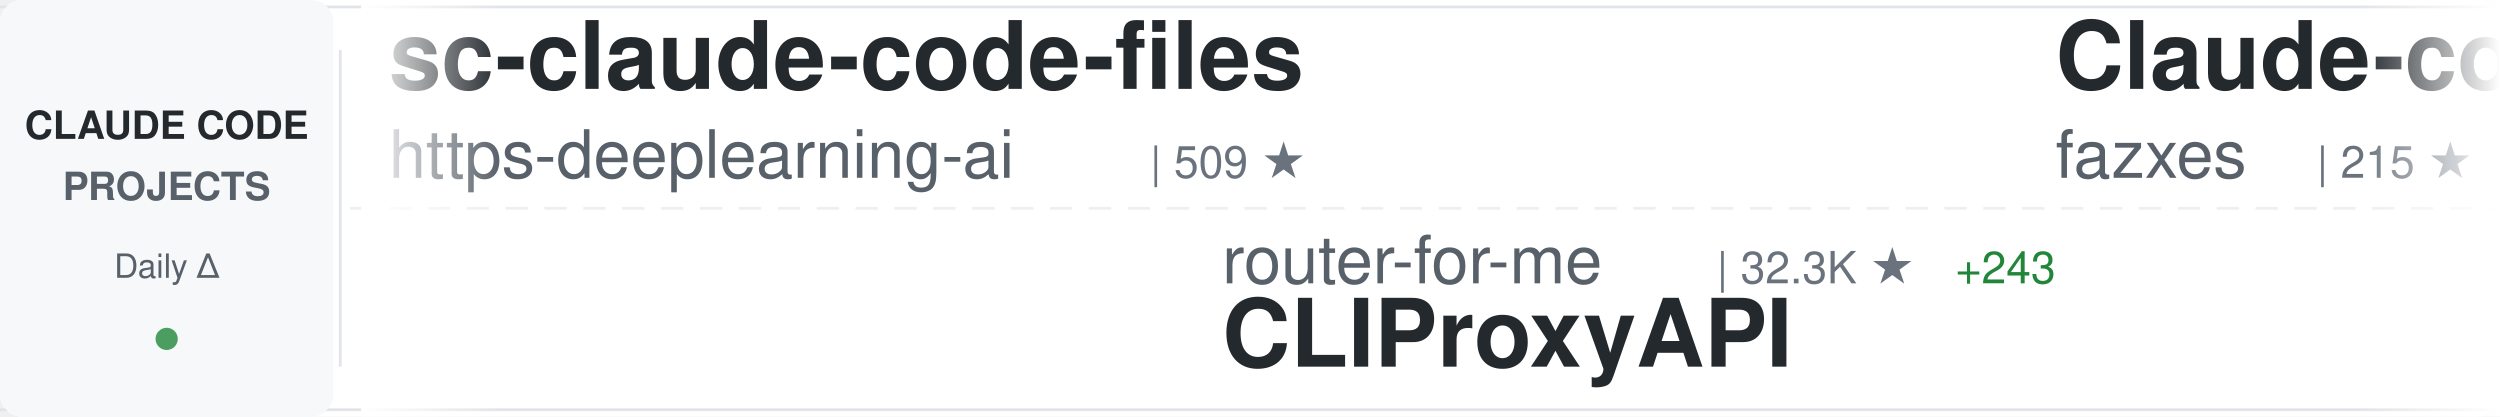
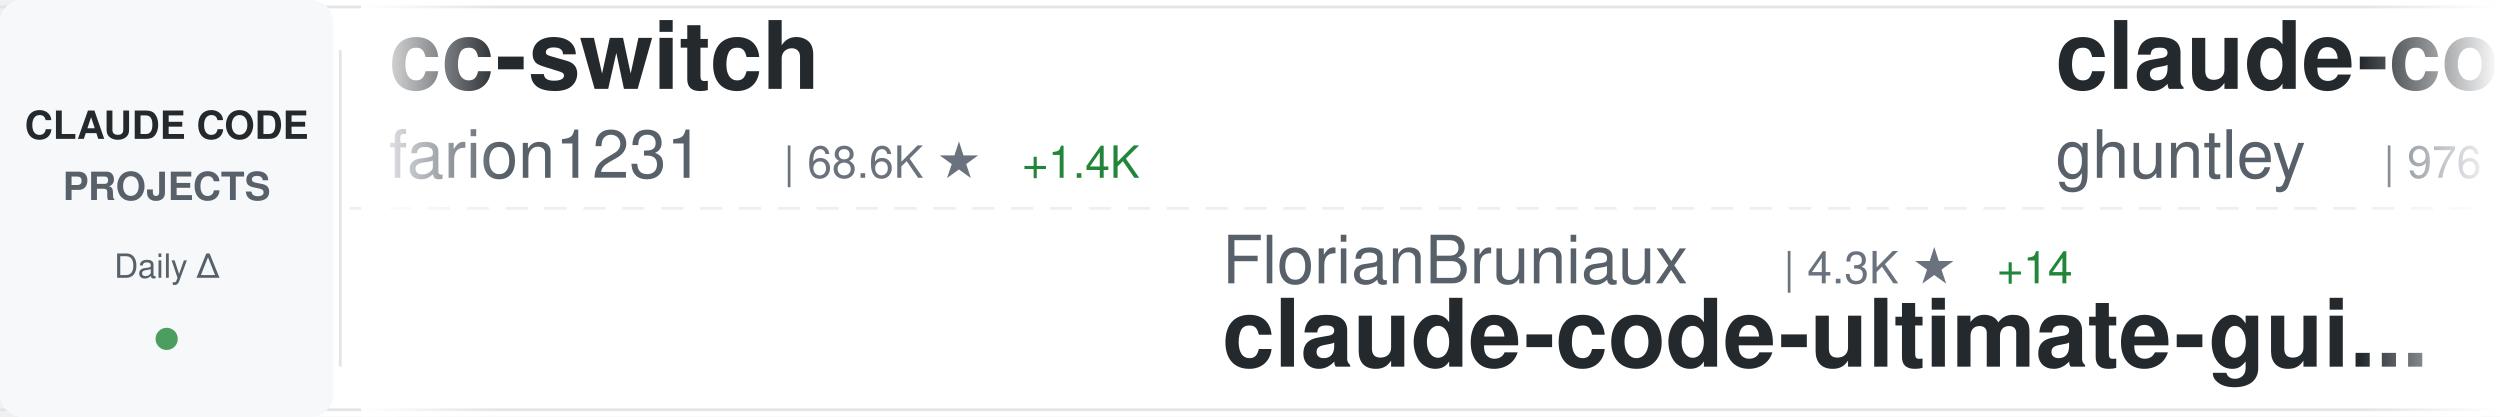
<svg xmlns="http://www.w3.org/2000/svg" width="900" height="150">
  <defs>
    <linearGradient id="awesomeLeftFade" x1="0%" y1="0%" x2="100%" y2="0%">
      <stop offset="0%" style="stop-color:#ffffff;stop-opacity:1" />
      <stop offset="100%" style="stop-color:#ffffff;stop-opacity:0" />
    </linearGradient>
    <linearGradient id="awesomeRightFade" x1="0%" y1="0%" x2="100%" y2="0%">
      <stop offset="0%" style="stop-color:#ffffff;stop-opacity:0" />
      <stop offset="100%" style="stop-color:#ffffff;stop-opacity:1" />
    </linearGradient>
  </defs>
  <rect width="900" height="150" fill="#ffffff" rx="8" />
  <rect x="0" y="2" width="900" height="1" fill="#e1e4e8" />
  <rect x="0" y="147" width="900" height="1" fill="#e1e4e8" />
  <line x1="0" y1="75" x2="900" y2="75" stroke="#e1e4e8" stroke-width="1" stroke-dasharray="8 6" opacity="0.6" />
  <rect x="0" y="0" width="120" height="150" fill="#f6f8fa" rx="8" />
  <text x="60" y="50" font-family="-apple-system, BlinkMacSystemFont, 'Segoe UI', Helvetica, Arial, sans-serif" font-size="14" font-weight="600" fill="#24292e" text-anchor="middle">CLAUDE CODE</text>
  <text x="60" y="72" font-family="-apple-system, BlinkMacSystemFont, 'Segoe UI', Helvetica, Arial, sans-serif" font-size="14" font-weight="600" fill="#586069" text-anchor="middle">PROJECTS</text>
  <text x="60" y="100" font-family="-apple-system, BlinkMacSystemFont, 'Segoe UI', Helvetica, Arial, sans-serif" font-size="12" font-weight="500" fill="#586069" text-anchor="middle">Daily Δ</text>
  <circle cx="60" cy="122" r="4" fill="#22863a" opacity="0.8" />
  <rect x="122" y="18" width="1" height="114" fill="#e1e4e8" />
  <clipPath id="awesomeTickerClip">
    <rect x="130" y="0" width="770" height="150" />
  </clipPath>
  <g clip-path="url(#awesomeTickerClip)">
    <g id="awesomeTickerItems">
      <animateTransform attributeName="transform" attributeType="XML" type="translate" from="0 0" to="-3000 0" dur="54s" repeatCount="indefinite" />
      <g transform="translate(0, 0)">
-         <text x="140" y="32" font-family="-apple-system, BlinkMacSystemFont, 'Segoe UI', Helvetica, Arial, sans-serif" font-size="34" font-weight="600" fill="#24292e">sc-claude-code-files</text>
-         <text x="140" y="64" font-family="-apple-system, BlinkMacSystemFont, 'Segoe UI', Helvetica, Arial, sans-serif" font-size="24" font-weight="400" fill="#586069">https-deeplearning-ai</text>
-         <text x="414" y="64" font-family="-apple-system, BlinkMacSystemFont, 'Segoe UI', Helvetica, Arial, sans-serif" font-size="16" font-weight="500" fill="#6a737d">| 509 ★</text>
+         <text x="140" y="32" font-family="-apple-system, BlinkMacSystemFont, 'Segoe UI', Helvetica, Arial, sans-serif" font-size="34" font-weight="600" fill="#24292e">cc-switch</text>
+         <text x="140" y="64" font-family="-apple-system, BlinkMacSystemFont, 'Segoe UI', Helvetica, Arial, sans-serif" font-size="24" font-weight="400" fill="#586069">farion1231</text>
+         <text x="282" y="64" font-family="-apple-system, BlinkMacSystemFont, 'Segoe UI', Helvetica, Arial, sans-serif" font-size="16" font-weight="500" fill="#6a737d">| 68.6K ★</text>
+         <text x="368" y="64" font-family="-apple-system, BlinkMacSystemFont, 'Segoe UI', Helvetica, Arial, sans-serif" font-size="16" font-weight="500" fill="#22863a"> +1.4K</text>
      </g>
      <g transform="translate(300, 0)">
-         <text x="140" y="102" font-family="-apple-system, BlinkMacSystemFont, 'Segoe UI', Helvetica, Arial, sans-serif" font-size="24" font-weight="400" fill="#586069">router-for-me</text>
-         <text x="318" y="102" font-family="-apple-system, BlinkMacSystemFont, 'Segoe UI', Helvetica, Arial, sans-serif" font-size="16" font-weight="500" fill="#6a737d">| 32.3K ★</text>
-         <text x="404" y="102" font-family="-apple-system, BlinkMacSystemFont, 'Segoe UI', Helvetica, Arial, sans-serif" font-size="16" font-weight="500" fill="#22863a"> +243</text>
-         <text x="140" y="132" font-family="-apple-system, BlinkMacSystemFont, 'Segoe UI', Helvetica, Arial, sans-serif" font-size="34" font-weight="600" fill="#24292e">CLIProxyAPI</text>
+         <text x="140" y="102" font-family="-apple-system, BlinkMacSystemFont, 'Segoe UI', Helvetica, Arial, sans-serif" font-size="24" font-weight="400" fill="#586069">FlorianBruniaux</text>
+         <text x="342" y="102" font-family="-apple-system, BlinkMacSystemFont, 'Segoe UI', Helvetica, Arial, sans-serif" font-size="16" font-weight="500" fill="#6a737d">| 4.3K ★</text>
+         <text x="419" y="102" font-family="-apple-system, BlinkMacSystemFont, 'Segoe UI', Helvetica, Arial, sans-serif" font-size="16" font-weight="500" fill="#22863a"> +14</text>
+         <text x="140" y="132" font-family="-apple-system, BlinkMacSystemFont, 'Segoe UI', Helvetica, Arial, sans-serif" font-size="34" font-weight="600" fill="#24292e">claude-code-ultimate-gui...</text>
      </g>
      <g transform="translate(600, 0)">
-         <text x="140" y="32" font-family="-apple-system, BlinkMacSystemFont, 'Segoe UI', Helvetica, Arial, sans-serif" font-size="34" font-weight="600" fill="#24292e">Claude-code</text>
-         <text x="140" y="64" font-family="-apple-system, BlinkMacSystemFont, 'Segoe UI', Helvetica, Arial, sans-serif" font-size="24" font-weight="400" fill="#586069">fazxes</text>
-         <text x="234" y="64" font-family="-apple-system, BlinkMacSystemFont, 'Segoe UI', Helvetica, Arial, sans-serif" font-size="16" font-weight="500" fill="#6a737d">| 215 ★</text>
+         <text x="140" y="32" font-family="-apple-system, BlinkMacSystemFont, 'Segoe UI', Helvetica, Arial, sans-serif" font-size="34" font-weight="600" fill="#24292e">claude-code-source-code-...</text>
+         <text x="140" y="64" font-family="-apple-system, BlinkMacSystemFont, 'Segoe UI', Helvetica, Arial, sans-serif" font-size="24" font-weight="400" fill="#586069">ghuntley</text>
+         <text x="258" y="64" font-family="-apple-system, BlinkMacSystemFont, 'Segoe UI', Helvetica, Arial, sans-serif" font-size="16" font-weight="500" fill="#6a737d">| 976 ★</text>
      </g>
      <g transform="translate(900, 0)">
-         <text x="140" y="102" font-family="-apple-system, BlinkMacSystemFont, 'Segoe UI', Helvetica, Arial, sans-serif" font-size="24" font-weight="400" fill="#586069">edmund-io</text>
-         <text x="270" y="102" font-family="-apple-system, BlinkMacSystemFont, 'Segoe UI', Helvetica, Arial, sans-serif" font-size="16" font-weight="500" fill="#6a737d">| 1.4K ★</text>
-         <text x="347" y="102" font-family="-apple-system, BlinkMacSystemFont, 'Segoe UI', Helvetica, Arial, sans-serif" font-size="16" font-weight="500" fill="#22863a"> +2</text>
-         <text x="140" y="132" font-family="-apple-system, BlinkMacSystemFont, 'Segoe UI', Helvetica, Arial, sans-serif" font-size="34" font-weight="600" fill="#24292e">edmunds-claude-code</text>
+         <text x="140" y="102" font-family="-apple-system, BlinkMacSystemFont, 'Segoe UI', Helvetica, Arial, sans-serif" font-size="24" font-weight="400" fill="#586069">centminmod</text>
+         <text x="282" y="102" font-family="-apple-system, BlinkMacSystemFont, 'Segoe UI', Helvetica, Arial, sans-serif" font-size="16" font-weight="500" fill="#6a737d">| 2.3K ★</text>
+         <text x="359" y="102" font-family="-apple-system, BlinkMacSystemFont, 'Segoe UI', Helvetica, Arial, sans-serif" font-size="16" font-weight="500" fill="#22863a"> +3</text>
+         <text x="140" y="132" font-family="-apple-system, BlinkMacSystemFont, 'Segoe UI', Helvetica, Arial, sans-serif" font-size="34" font-weight="600" fill="#24292e">my-claude-code-setup</text>
      </g>
      <g transform="translate(1200, 0)">
-         <text x="140" y="32" font-family="-apple-system, BlinkMacSystemFont, 'Segoe UI', Helvetica, Arial, sans-serif" font-size="34" font-weight="600" fill="#24292e">awesome-claude-code-suba...</text>
-         <text x="140" y="64" font-family="-apple-system, BlinkMacSystemFont, 'Segoe UI', Helvetica, Arial, sans-serif" font-size="24" font-weight="400" fill="#586069">VoltAgent</text>
-         <text x="270" y="64" font-family="-apple-system, BlinkMacSystemFont, 'Segoe UI', Helvetica, Arial, sans-serif" font-size="16" font-weight="500" fill="#6a737d">| 19.7K ★</text>
-         <text x="356" y="64" font-family="-apple-system, BlinkMacSystemFont, 'Segoe UI', Helvetica, Arial, sans-serif" font-size="16" font-weight="500" fill="#22863a"> +91</text>
+         <text x="140" y="32" font-family="-apple-system, BlinkMacSystemFont, 'Segoe UI', Helvetica, Arial, sans-serif" font-size="34" font-weight="600" fill="#24292e">collection-claude-code-s...</text>
+         <text x="140" y="64" font-family="-apple-system, BlinkMacSystemFont, 'Segoe UI', Helvetica, Arial, sans-serif" font-size="24" font-weight="400" fill="#586069">chauncygu</text>
+         <text x="270" y="64" font-family="-apple-system, BlinkMacSystemFont, 'Segoe UI', Helvetica, Arial, sans-serif" font-size="16" font-weight="500" fill="#6a737d">| 2.4K ★</text>
+         <text x="347" y="64" font-family="-apple-system, BlinkMacSystemFont, 'Segoe UI', Helvetica, Arial, sans-serif" font-size="16" font-weight="500" fill="#22863a"> +11</text>
      </g>
      <g transform="translate(1500, 0)">
-         <text x="140" y="102" font-family="-apple-system, BlinkMacSystemFont, 'Segoe UI', Helvetica, Arial, sans-serif" font-size="24" font-weight="400" fill="#586069">frankbria</text>
-         <text x="270" y="102" font-family="-apple-system, BlinkMacSystemFont, 'Segoe UI', Helvetica, Arial, sans-serif" font-size="16" font-weight="500" fill="#6a737d">| 9.1K ★</text>
-         <text x="347" y="102" font-family="-apple-system, BlinkMacSystemFont, 'Segoe UI', Helvetica, Arial, sans-serif" font-size="16" font-weight="500" fill="#22863a"> +18</text>
-         <text x="140" y="132" font-family="-apple-system, BlinkMacSystemFont, 'Segoe UI', Helvetica, Arial, sans-serif" font-size="34" font-weight="600" fill="#24292e">ralph-claude-code</text>
+         <text x="140" y="102" font-family="-apple-system, BlinkMacSystemFont, 'Segoe UI', Helvetica, Arial, sans-serif" font-size="24" font-weight="400" fill="#586069">nanocoai</text>
+         <text x="258" y="102" font-family="-apple-system, BlinkMacSystemFont, 'Segoe UI', Helvetica, Arial, sans-serif" font-size="16" font-weight="500" fill="#6a737d">| 28.8K ★</text>
+         <text x="344" y="102" font-family="-apple-system, BlinkMacSystemFont, 'Segoe UI', Helvetica, Arial, sans-serif" font-size="16" font-weight="500" fill="#22863a"> +34</text>
+         <text x="140" y="132" font-family="-apple-system, BlinkMacSystemFont, 'Segoe UI', Helvetica, Arial, sans-serif" font-size="34" font-weight="600" fill="#24292e">nanoclaw</text>
      </g>
      <g transform="translate(1800, 0)">
-         <text x="140" y="32" font-family="-apple-system, BlinkMacSystemFont, 'Segoe UI', Helvetica, Arial, sans-serif" font-size="34" font-weight="600" fill="#24292e">claude-code-hub</text>
-         <text x="140" y="64" font-family="-apple-system, BlinkMacSystemFont, 'Segoe UI', Helvetica, Arial, sans-serif" font-size="24" font-weight="400" fill="#586069">ding113</text>
-         <text x="246" y="64" font-family="-apple-system, BlinkMacSystemFont, 'Segoe UI', Helvetica, Arial, sans-serif" font-size="16" font-weight="500" fill="#6a737d">| 2.8K ★</text>
-         <text x="323" y="64" font-family="-apple-system, BlinkMacSystemFont, 'Segoe UI', Helvetica, Arial, sans-serif" font-size="16" font-weight="500" fill="#22863a"> +9</text>
+         <text x="140" y="32" font-family="-apple-system, BlinkMacSystemFont, 'Segoe UI', Helvetica, Arial, sans-serif" font-size="34" font-weight="600" fill="#24292e">claude-code-spec-workflo...</text>
+         <text x="140" y="64" font-family="-apple-system, BlinkMacSystemFont, 'Segoe UI', Helvetica, Arial, sans-serif" font-size="24" font-weight="400" fill="#586069">Pimzino</text>
+         <text x="246" y="64" font-family="-apple-system, BlinkMacSystemFont, 'Segoe UI', Helvetica, Arial, sans-serif" font-size="16" font-weight="500" fill="#6a737d">| 3.7K ★</text>
+         <text x="323" y="64" font-family="-apple-system, BlinkMacSystemFont, 'Segoe UI', Helvetica, Arial, sans-serif" font-size="16" font-weight="500" fill="#22863a"> +7</text>
      </g>
      <g transform="translate(2100, 0)">
-         <text x="140" y="102" font-family="-apple-system, BlinkMacSystemFont, 'Segoe UI', Helvetica, Arial, sans-serif" font-size="24" font-weight="400" fill="#586069">nicedreamzapp</text>
-         <text x="318" y="102" font-family="-apple-system, BlinkMacSystemFont, 'Segoe UI', Helvetica, Arial, sans-serif" font-size="16" font-weight="500" fill="#6a737d">| 2.6K ★</text>
-         <text x="395" y="102" font-family="-apple-system, BlinkMacSystemFont, 'Segoe UI', Helvetica, Arial, sans-serif" font-size="16" font-weight="500" fill="#22863a"> +17</text>
-         <text x="140" y="132" font-family="-apple-system, BlinkMacSystemFont, 'Segoe UI', Helvetica, Arial, sans-serif" font-size="34" font-weight="600" fill="#24292e">claude-code-local</text>
+         <text x="140" y="102" font-family="-apple-system, BlinkMacSystemFont, 'Segoe UI', Helvetica, Arial, sans-serif" font-size="24" font-weight="400" fill="#586069">sugyan</text>
+         <text x="234" y="102" font-family="-apple-system, BlinkMacSystemFont, 'Segoe UI', Helvetica, Arial, sans-serif" font-size="16" font-weight="500" fill="#6a737d">| 1.1K ★</text>
+         <text x="311" y="102" font-family="-apple-system, BlinkMacSystemFont, 'Segoe UI', Helvetica, Arial, sans-serif" font-size="16" font-weight="500" fill="#22863a"> +2</text>
+         <text x="140" y="132" font-family="-apple-system, BlinkMacSystemFont, 'Segoe UI', Helvetica, Arial, sans-serif" font-size="34" font-weight="600" fill="#24292e">claude-code-webui</text>
      </g>
      <g transform="translate(2400, 0)">
-         <text x="140" y="32" font-family="-apple-system, BlinkMacSystemFont, 'Segoe UI', Helvetica, Arial, sans-serif" font-size="34" font-weight="600" fill="#24292e">claude-skills</text>
-         <text x="140" y="64" font-family="-apple-system, BlinkMacSystemFont, 'Segoe UI', Helvetica, Arial, sans-serif" font-size="24" font-weight="400" fill="#586069">alirezarezvani</text>
-         <text x="330" y="64" font-family="-apple-system, BlinkMacSystemFont, 'Segoe UI', Helvetica, Arial, sans-serif" font-size="16" font-weight="500" fill="#6a737d">| 14.6K ★</text>
-         <text x="416" y="64" font-family="-apple-system, BlinkMacSystemFont, 'Segoe UI', Helvetica, Arial, sans-serif" font-size="16" font-weight="500" fill="#22863a"> +112</text>
+         <text x="140" y="32" font-family="-apple-system, BlinkMacSystemFont, 'Segoe UI', Helvetica, Arial, sans-serif" font-size="34" font-weight="600" fill="#24292e">everything-claude-code</text>
+         <text x="140" y="64" font-family="-apple-system, BlinkMacSystemFont, 'Segoe UI', Helvetica, Arial, sans-serif" font-size="24" font-weight="400" fill="#586069">affaan-m</text>
+         <text x="258" y="64" font-family="-apple-system, BlinkMacSystemFont, 'Segoe UI', Helvetica, Arial, sans-serif" font-size="16" font-weight="500" fill="#6a737d">| 180.4K ★</text>
+         <text x="353" y="64" font-family="-apple-system, BlinkMacSystemFont, 'Segoe UI', Helvetica, Arial, sans-serif" font-size="16" font-weight="500" fill="#22863a"> +987</text>
      </g>
      <g transform="translate(2700, 0)">
-         <text x="140" y="102" font-family="-apple-system, BlinkMacSystemFont, 'Segoe UI', Helvetica, Arial, sans-serif" font-size="24" font-weight="400" fill="#586069">zstmfhy</text>
-         <text x="246" y="102" font-family="-apple-system, BlinkMacSystemFont, 'Segoe UI', Helvetica, Arial, sans-serif" font-size="16" font-weight="500" fill="#6a737d">| 190 ★</text>
-         <text x="140" y="132" font-family="-apple-system, BlinkMacSystemFont, 'Segoe UI', Helvetica, Arial, sans-serif" font-size="34" font-weight="600" fill="#24292e">Claude-code</text>
+         <text x="140" y="102" font-family="-apple-system, BlinkMacSystemFont, 'Segoe UI', Helvetica, Arial, sans-serif" font-size="24" font-weight="400" fill="#586069">anthropics</text>
+         <text x="282" y="102" font-family="-apple-system, BlinkMacSystemFont, 'Segoe UI', Helvetica, Arial, sans-serif" font-size="16" font-weight="500" fill="#6a737d">| 820 ★</text>
+         <text x="350" y="102" font-family="-apple-system, BlinkMacSystemFont, 'Segoe UI', Helvetica, Arial, sans-serif" font-size="16" font-weight="500" fill="#22863a"> +1</text>
+         <text x="140" y="132" font-family="-apple-system, BlinkMacSystemFont, 'Segoe UI', Helvetica, Arial, sans-serif" font-size="34" font-weight="600" fill="#24292e">claude-code-base-action</text>
      </g>
      <g transform="translate(3000, 0)">
-         <text x="140" y="32" font-family="-apple-system, BlinkMacSystemFont, 'Segoe UI', Helvetica, Arial, sans-serif" font-size="34" font-weight="600" fill="#24292e">sc-claude-code-files</text>
-         <text x="140" y="64" font-family="-apple-system, BlinkMacSystemFont, 'Segoe UI', Helvetica, Arial, sans-serif" font-size="24" font-weight="400" fill="#586069">https-deeplearning-ai</text>
-         <text x="414" y="64" font-family="-apple-system, BlinkMacSystemFont, 'Segoe UI', Helvetica, Arial, sans-serif" font-size="16" font-weight="500" fill="#6a737d">| 509 ★</text>
+         <text x="140" y="32" font-family="-apple-system, BlinkMacSystemFont, 'Segoe UI', Helvetica, Arial, sans-serif" font-size="34" font-weight="600" fill="#24292e">cc-switch</text>
+         <text x="140" y="64" font-family="-apple-system, BlinkMacSystemFont, 'Segoe UI', Helvetica, Arial, sans-serif" font-size="24" font-weight="400" fill="#586069">farion1231</text>
+         <text x="282" y="64" font-family="-apple-system, BlinkMacSystemFont, 'Segoe UI', Helvetica, Arial, sans-serif" font-size="16" font-weight="500" fill="#6a737d">| 68.6K ★</text>
+         <text x="368" y="64" font-family="-apple-system, BlinkMacSystemFont, 'Segoe UI', Helvetica, Arial, sans-serif" font-size="16" font-weight="500" fill="#22863a"> +1.4K</text>
      </g>
      <g transform="translate(3300, 0)">
-         <text x="140" y="102" font-family="-apple-system, BlinkMacSystemFont, 'Segoe UI', Helvetica, Arial, sans-serif" font-size="24" font-weight="400" fill="#586069">router-for-me</text>
-         <text x="318" y="102" font-family="-apple-system, BlinkMacSystemFont, 'Segoe UI', Helvetica, Arial, sans-serif" font-size="16" font-weight="500" fill="#6a737d">| 32.3K ★</text>
-         <text x="404" y="102" font-family="-apple-system, BlinkMacSystemFont, 'Segoe UI', Helvetica, Arial, sans-serif" font-size="16" font-weight="500" fill="#22863a"> +243</text>
-         <text x="140" y="132" font-family="-apple-system, BlinkMacSystemFont, 'Segoe UI', Helvetica, Arial, sans-serif" font-size="34" font-weight="600" fill="#24292e">CLIProxyAPI</text>
+         <text x="140" y="102" font-family="-apple-system, BlinkMacSystemFont, 'Segoe UI', Helvetica, Arial, sans-serif" font-size="24" font-weight="400" fill="#586069">FlorianBruniaux</text>
+         <text x="342" y="102" font-family="-apple-system, BlinkMacSystemFont, 'Segoe UI', Helvetica, Arial, sans-serif" font-size="16" font-weight="500" fill="#6a737d">| 4.3K ★</text>
+         <text x="419" y="102" font-family="-apple-system, BlinkMacSystemFont, 'Segoe UI', Helvetica, Arial, sans-serif" font-size="16" font-weight="500" fill="#22863a"> +14</text>
+         <text x="140" y="132" font-family="-apple-system, BlinkMacSystemFont, 'Segoe UI', Helvetica, Arial, sans-serif" font-size="34" font-weight="600" fill="#24292e">claude-code-ultimate-gui...</text>
      </g>
      <g transform="translate(3600, 0)">
-         <text x="140" y="32" font-family="-apple-system, BlinkMacSystemFont, 'Segoe UI', Helvetica, Arial, sans-serif" font-size="34" font-weight="600" fill="#24292e">Claude-code</text>
-         <text x="140" y="64" font-family="-apple-system, BlinkMacSystemFont, 'Segoe UI', Helvetica, Arial, sans-serif" font-size="24" font-weight="400" fill="#586069">fazxes</text>
-         <text x="234" y="64" font-family="-apple-system, BlinkMacSystemFont, 'Segoe UI', Helvetica, Arial, sans-serif" font-size="16" font-weight="500" fill="#6a737d">| 215 ★</text>
+         <text x="140" y="32" font-family="-apple-system, BlinkMacSystemFont, 'Segoe UI', Helvetica, Arial, sans-serif" font-size="34" font-weight="600" fill="#24292e">claude-code-source-code-...</text>
+         <text x="140" y="64" font-family="-apple-system, BlinkMacSystemFont, 'Segoe UI', Helvetica, Arial, sans-serif" font-size="24" font-weight="400" fill="#586069">ghuntley</text>
+         <text x="258" y="64" font-family="-apple-system, BlinkMacSystemFont, 'Segoe UI', Helvetica, Arial, sans-serif" font-size="16" font-weight="500" fill="#6a737d">| 976 ★</text>
      </g>
      <g transform="translate(3900, 0)">
-         <text x="140" y="102" font-family="-apple-system, BlinkMacSystemFont, 'Segoe UI', Helvetica, Arial, sans-serif" font-size="24" font-weight="400" fill="#586069">edmund-io</text>
-         <text x="270" y="102" font-family="-apple-system, BlinkMacSystemFont, 'Segoe UI', Helvetica, Arial, sans-serif" font-size="16" font-weight="500" fill="#6a737d">| 1.4K ★</text>
-         <text x="347" y="102" font-family="-apple-system, BlinkMacSystemFont, 'Segoe UI', Helvetica, Arial, sans-serif" font-size="16" font-weight="500" fill="#22863a"> +2</text>
-         <text x="140" y="132" font-family="-apple-system, BlinkMacSystemFont, 'Segoe UI', Helvetica, Arial, sans-serif" font-size="34" font-weight="600" fill="#24292e">edmunds-claude-code</text>
+         <text x="140" y="102" font-family="-apple-system, BlinkMacSystemFont, 'Segoe UI', Helvetica, Arial, sans-serif" font-size="24" font-weight="400" fill="#586069">centminmod</text>
+         <text x="282" y="102" font-family="-apple-system, BlinkMacSystemFont, 'Segoe UI', Helvetica, Arial, sans-serif" font-size="16" font-weight="500" fill="#6a737d">| 2.3K ★</text>
+         <text x="359" y="102" font-family="-apple-system, BlinkMacSystemFont, 'Segoe UI', Helvetica, Arial, sans-serif" font-size="16" font-weight="500" fill="#22863a"> +3</text>
+         <text x="140" y="132" font-family="-apple-system, BlinkMacSystemFont, 'Segoe UI', Helvetica, Arial, sans-serif" font-size="34" font-weight="600" fill="#24292e">my-claude-code-setup</text>
      </g>
    </g>
  </g>
  <rect x="130" y="0" width="50" height="150" fill="url(#awesomeLeftFade)" />
  <rect x="850" y="0" width="50" height="150" fill="url(#awesomeRightFade)" />
</svg>
